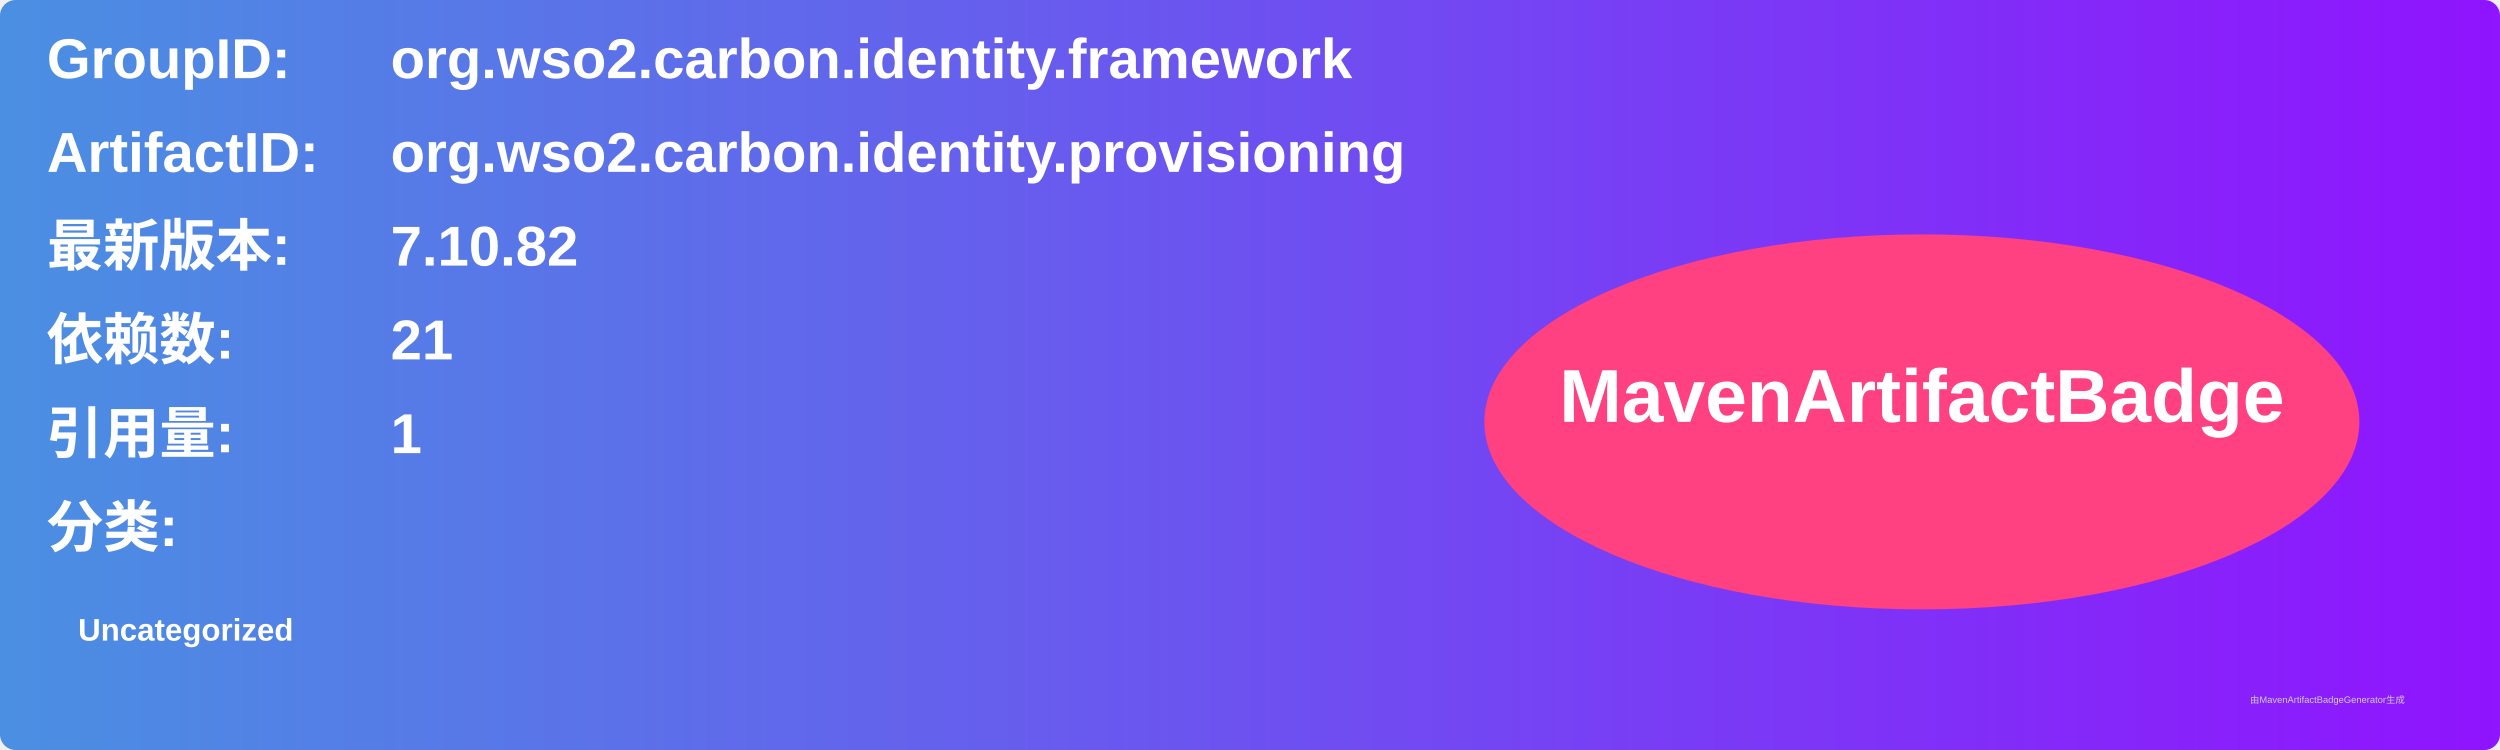
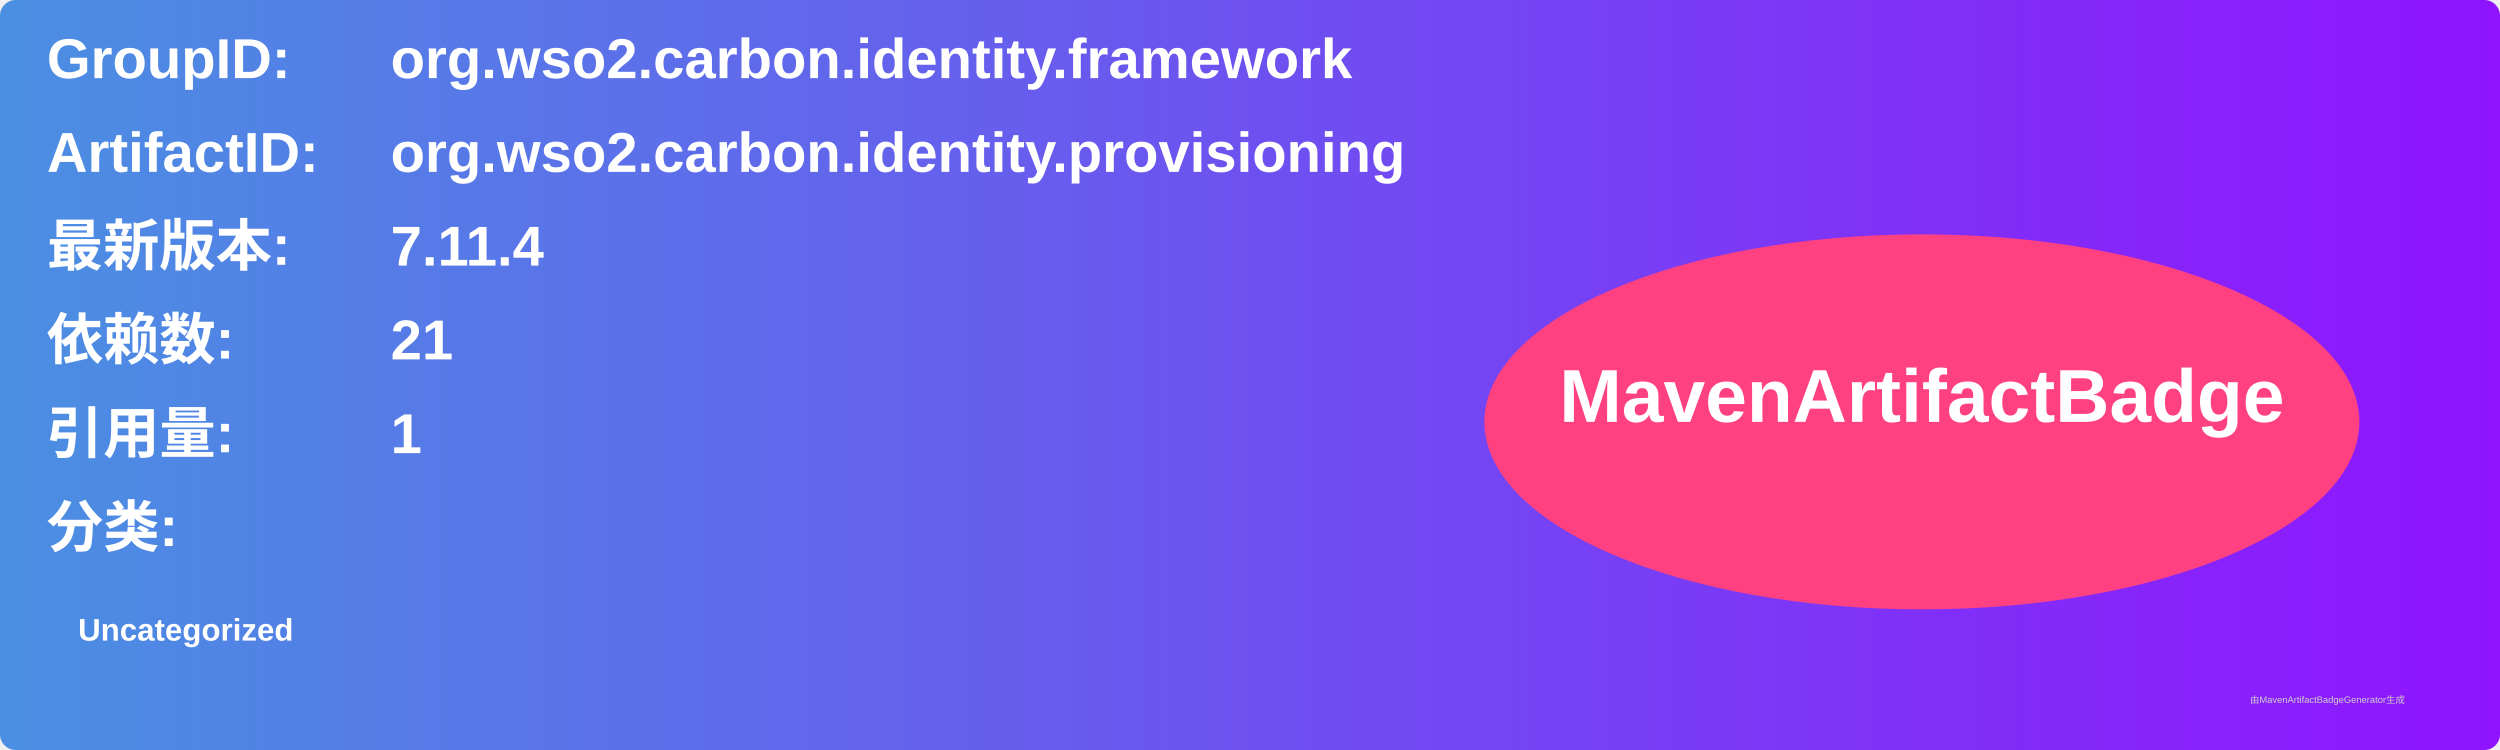
<svg xmlns="http://www.w3.org/2000/svg" width="800" height="240" viewBox="0 0 800 240">
  <linearGradient id="grad" x1="0%" y1="0%" x2="100%" y2="0%">
    <stop offset="0%" stop-color="#4a90e2" />
    <stop offset="100%" stop-color="#9013fe" />
  </linearGradient>
  <rect width="100%" height="100%" rx="5" ry="5" fill="url(#grad)" />
  <g transform="translate(15, 15)">
    <text x="0" y="10" font-family="Arial" font-size="18" fill="white" font-weight="bold" width="260">GroupID:</text>
    <text x="110" y="10" font-family="Arial" font-size="18" fill="white" font-weight="bold" width="460">org.wso2.carbon.identity.framework</text>
    <text x="0" y="40" font-family="Arial" font-size="18" fill="white" font-weight="bold" width="260">ArtifactID:</text>
    <text x="110" y="40" font-family="Arial" font-size="18" fill="white" font-weight="bold" width="460">org.wso2.carbon.identity.provisioning</text>
    <text x="0" y="70" font-family="Arial" font-size="18" fill="white" font-weight="bold">最新版本:</text>
    <text x="110" y="70" font-family="Arial" font-size="18" fill="white" font-weight="bold">
-       <tspan font-weight="bold">7.10.82</tspan>
+       <tspan font-weight="bold">7.11.4</tspan>
    </text>
    <text x="0" y="100" font-family="Arial" font-size="18" fill="white" font-weight="bold">依赖数: </text>
    <text x="110" y="100" font-family="Arial" font-size="18" fill="white">
      <tspan font-weight="bold">21</tspan>
    </text>
    <text x="0" y="130" font-family="Arial" font-size="18" fill="white" font-weight="bold">引用量: </text>
    <text x="110" y="130" font-family="Arial" font-size="18" fill="white">
      <tspan font-weight="bold">1</tspan>
    </text>
    <text x="0" y="160" font-family="Arial" font-size="18" fill="white" font-weight="bold">分类:</text>
    <text x="10" y="190" font-family="Arial" font-size="10" fill="white">
      <tspan font-weight="bold">Uncategorized</tspan>
    </text>
    <ellipse cx="600" cy="120" rx="140" ry="60" fill="#ff4081" />
    <text x="600" y="120" text-anchor="middle" font-family="Arial" font-size="24" fill="white" font-weight="bold">MavenArtifactBadge</text>
  </g>
  <text x="720" y="225" font-family="Arial" font-size="3" fill="#d0d0d0">由MavenArtifactBadgeGenerator生成</text>
</svg>
